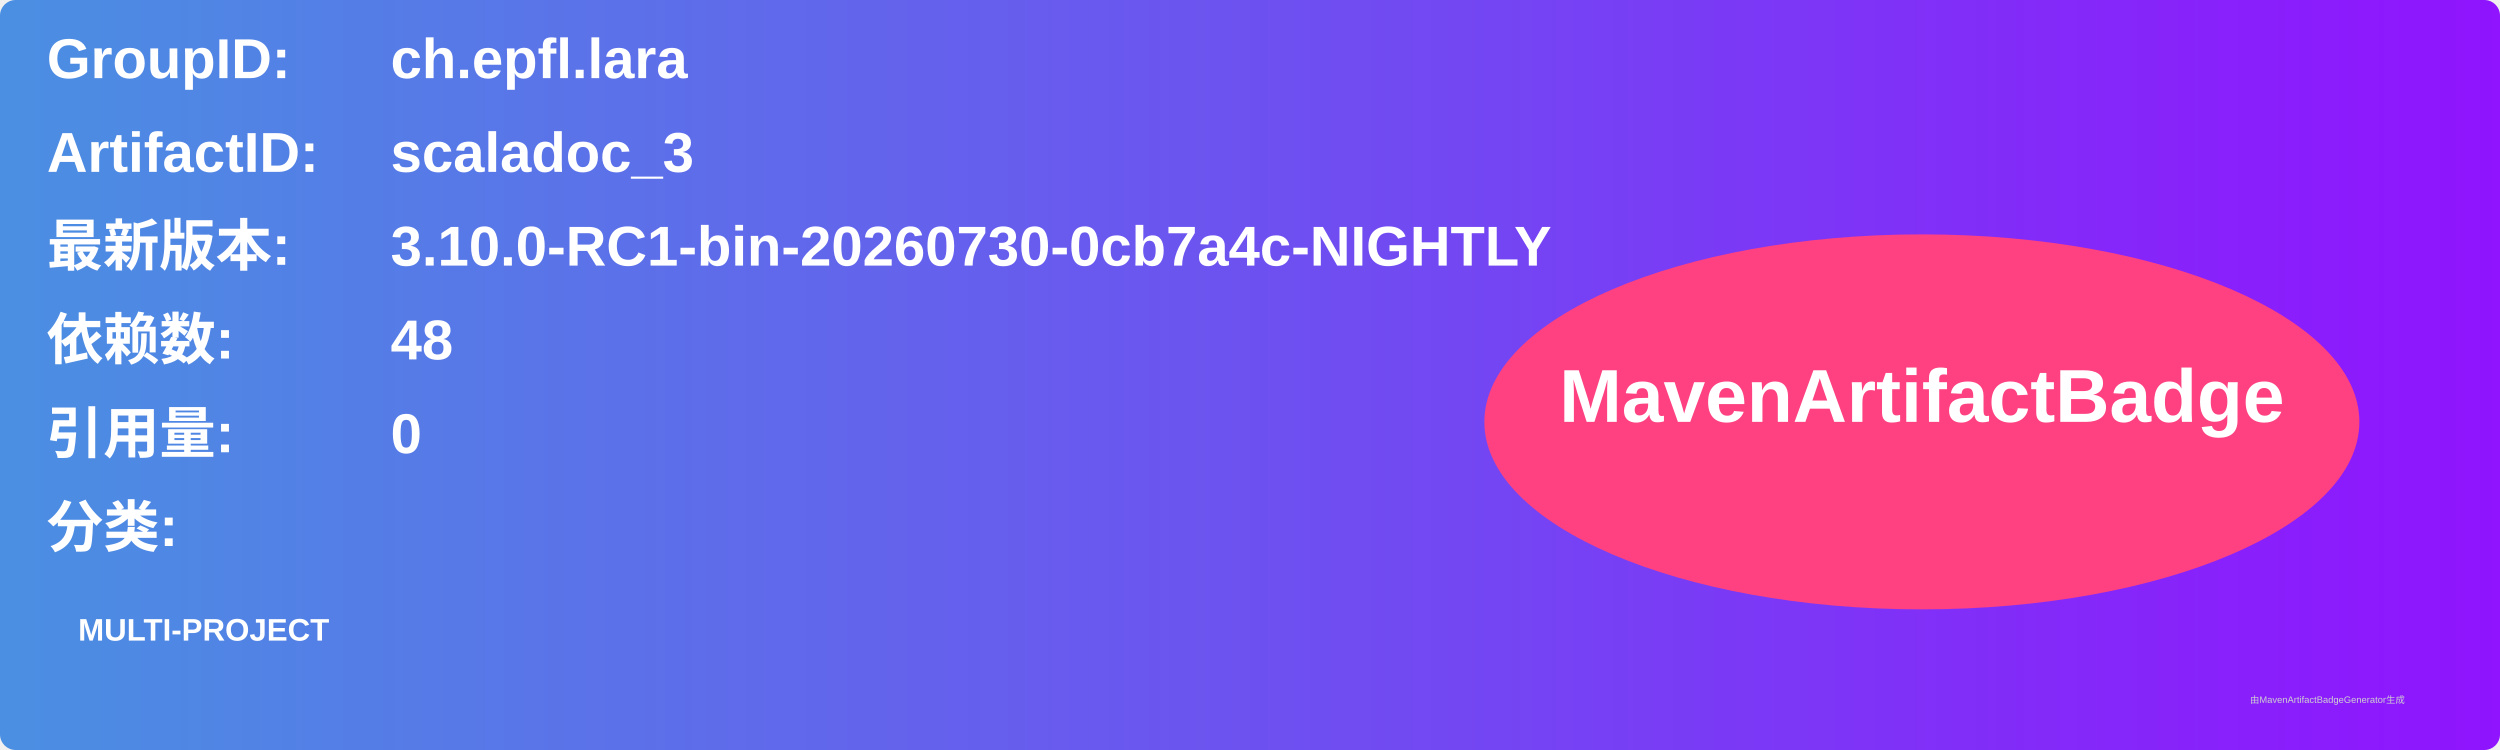
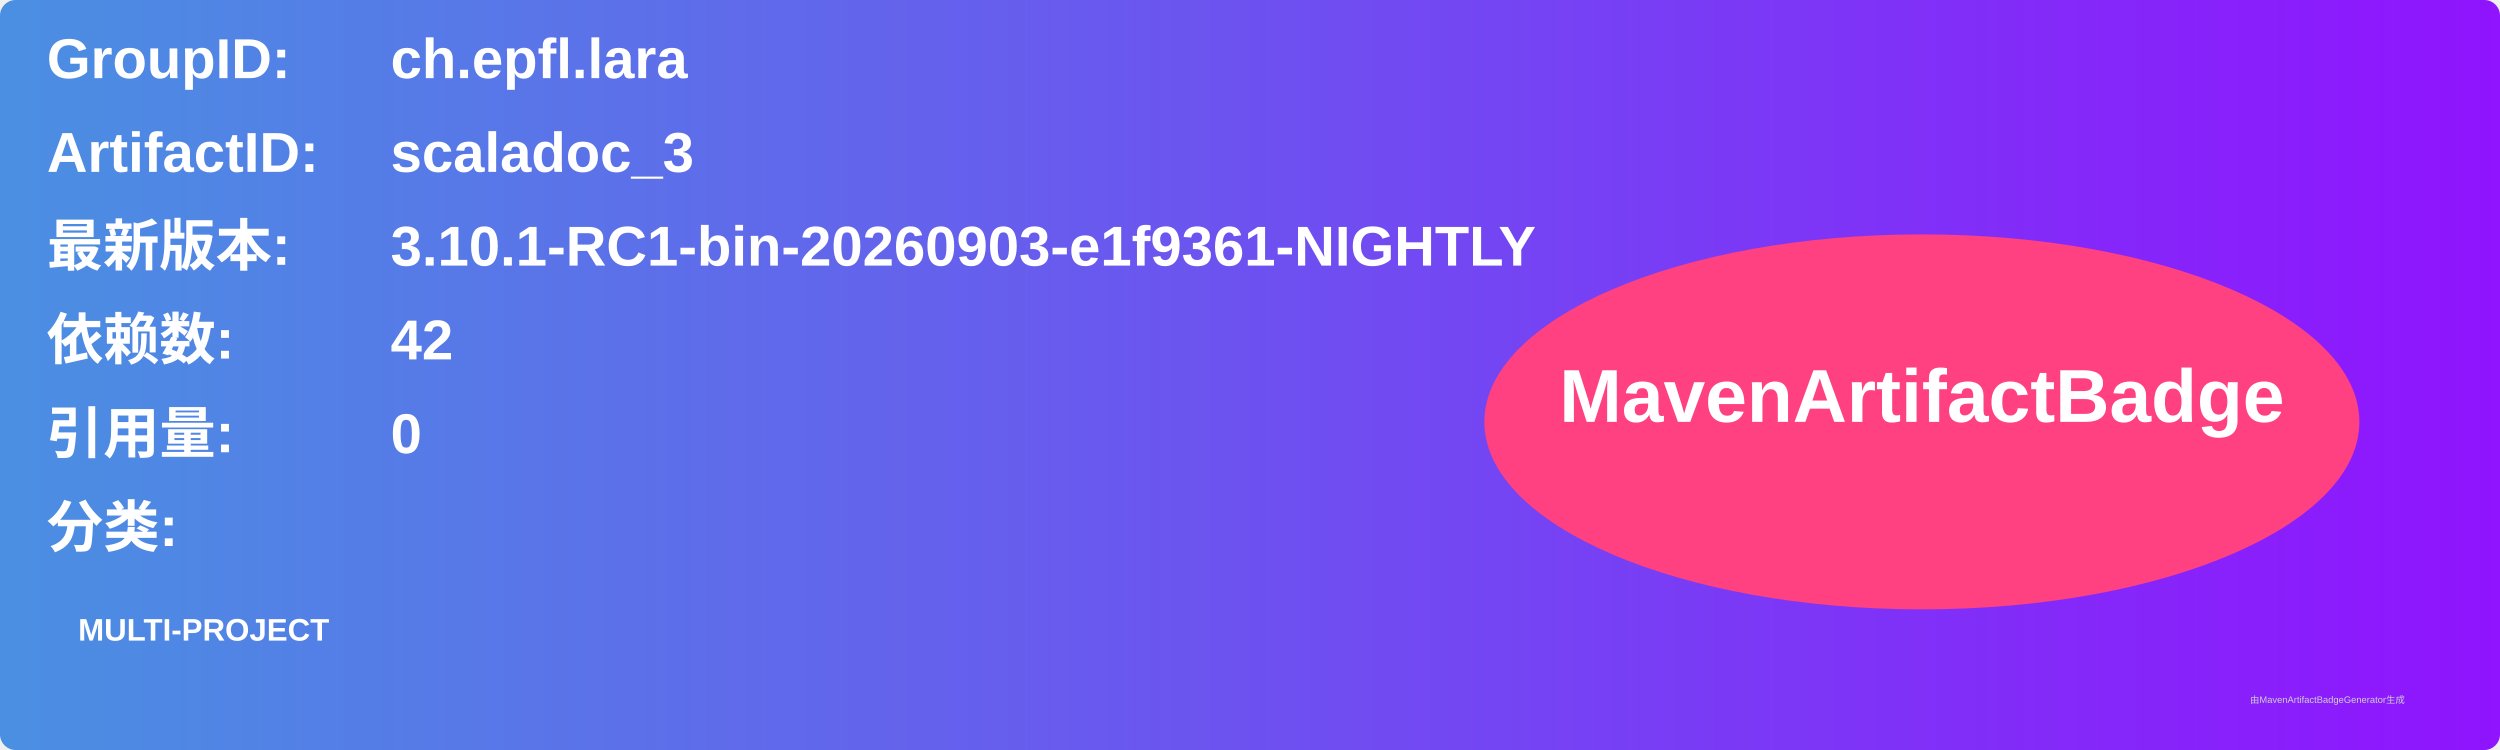
<svg xmlns="http://www.w3.org/2000/svg" width="800" height="240" viewBox="0 0 800 240">
  <linearGradient id="grad" x1="0%" y1="0%" x2="100%" y2="0%">
    <stop offset="0%" stop-color="#4a90e2" />
    <stop offset="100%" stop-color="#9013fe" />
  </linearGradient>
  <rect width="100%" height="100%" rx="5" ry="5" fill="url(#grad)" />
  <g transform="translate(15, 15)">
    <text x="0" y="10" font-family="Arial" font-size="18" fill="white" font-weight="bold" width="260">GroupID:</text>
    <text x="110" y="10" font-family="Arial" font-size="18" fill="white" font-weight="bold" width="460">ch.epfl.lara</text>
    <text x="0" y="40" font-family="Arial" font-size="18" fill="white" font-weight="bold" width="260">ArtifactID:</text>
    <text x="110" y="40" font-family="Arial" font-size="18" fill="white" font-weight="bold" width="460">scaladoc_3</text>
    <text x="0" y="70" font-family="Arial" font-size="18" fill="white" font-weight="bold">最新版本:</text>
    <text x="110" y="70" font-family="Arial" font-size="18" fill="white" font-weight="bold">
-       <tspan font-weight="bold">3.10.0-RC1-bin-20260730-0cb7a4c-NIGHTLY</tspan>
+       <tspan font-weight="bold">3.10.1-RC1-bin-20260903-e1f9361-NIGHTLY</tspan>
    </text>
    <text x="0" y="100" font-family="Arial" font-size="18" fill="white" font-weight="bold">依赖数: </text>
    <text x="110" y="100" font-family="Arial" font-size="18" fill="white">
-       <tspan font-weight="bold">48</tspan>
+       <tspan font-weight="bold">42</tspan>
    </text>
    <text x="0" y="130" font-family="Arial" font-size="18" fill="white" font-weight="bold">引用量: </text>
    <text x="110" y="130" font-family="Arial" font-size="18" fill="white">
      <tspan font-weight="bold">0</tspan>
    </text>
    <text x="0" y="160" font-family="Arial" font-size="18" fill="white" font-weight="bold">分类:</text>
    <text x="10" y="190" font-family="Arial" font-size="10" fill="white">
      <tspan font-weight="bold">MULTI-PROJECT</tspan>
    </text>
    <ellipse cx="600" cy="120" rx="140" ry="60" fill="#ff4081" />
    <text x="600" y="120" text-anchor="middle" font-family="Arial" font-size="24" fill="white" font-weight="bold">MavenArtifactBadge</text>
  </g>
  <text x="720" y="225" font-family="Arial" font-size="3" fill="#d0d0d0">由MavenArtifactBadgeGenerator生成</text>
</svg>
